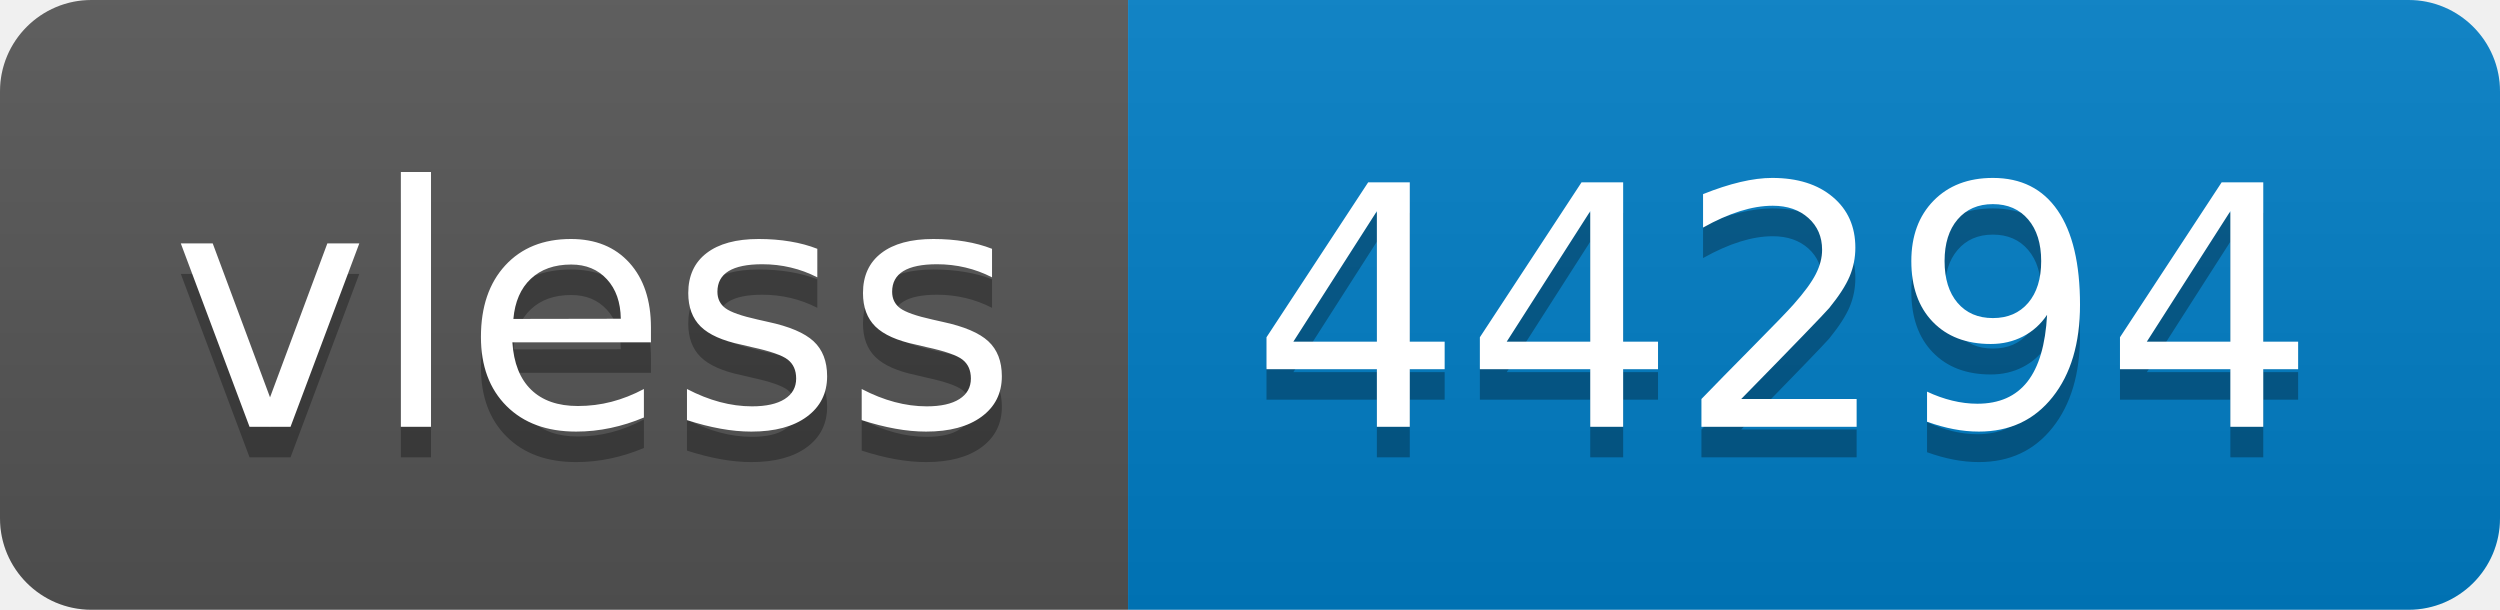
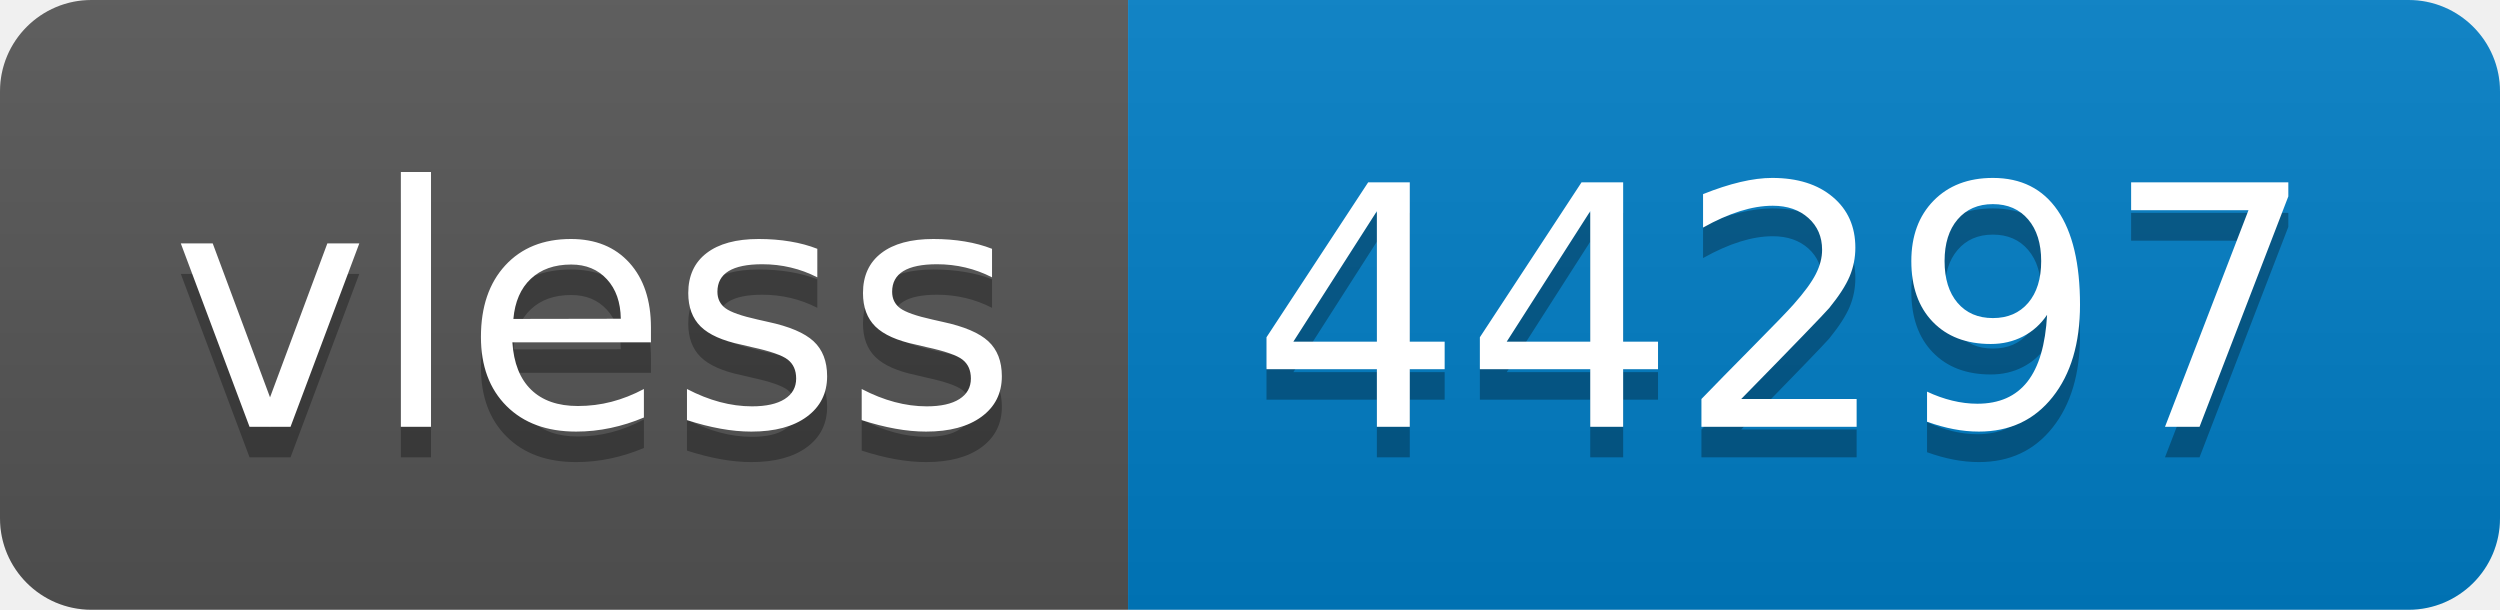
- <svg xmlns="http://www.w3.org/2000/svg" width="82" height="20" role="img" aria-label="vless: 44294">
+ <svg xmlns="http://www.w3.org/2000/svg" width="82" height="20" role="img" aria-label="vless: 44297">
  <linearGradient id="s" x2="0" y2="100%">
    <stop offset="0" stop-color="#bbb" stop-opacity=".1" />
    <stop offset="1" stop-opacity=".1" />
  </linearGradient>
  <clipPath id="r">
    <rect width="82" height="20" rx="3" fill="#fff" />
  </clipPath>
  <g clip-path="url(#r)">
    <rect width="37" height="20" fill="#555" />
    <rect x="37" width="45" height="20" fill="#007ec6" />
    <rect width="82" height="20" fill="url(#s)" />
  </g>
  <g fill="#fff" text-anchor="middle" font-family="Verdana,Geneva,DejaVu Sans,sans-serif" text-rendering="geometricPrecision" font-size="110">
    <text aria-hidden="true" x="195" y="150" fill="#010101" fill-opacity=".3" transform="scale(.1)" textLength="270">vless</text>
    <text x="195" y="140" transform="scale(.1)" fill="#fff" textLength="270">vless</text>
-     <text aria-hidden="true" x="585" y="150" fill="#010101" fill-opacity=".3" transform="scale(.1)" textLength="350">44294</text>
-     <text x="585" y="140" transform="scale(.1)" fill="#fff" textLength="350">44294</text>
+     <text aria-hidden="true" x="585" y="150" fill="#010101" fill-opacity=".3" transform="scale(.1)" textLength="350">44297</text>
+     <text x="585" y="140" transform="scale(.1)" fill="#fff" textLength="350">44297</text>
  </g>
</svg>
